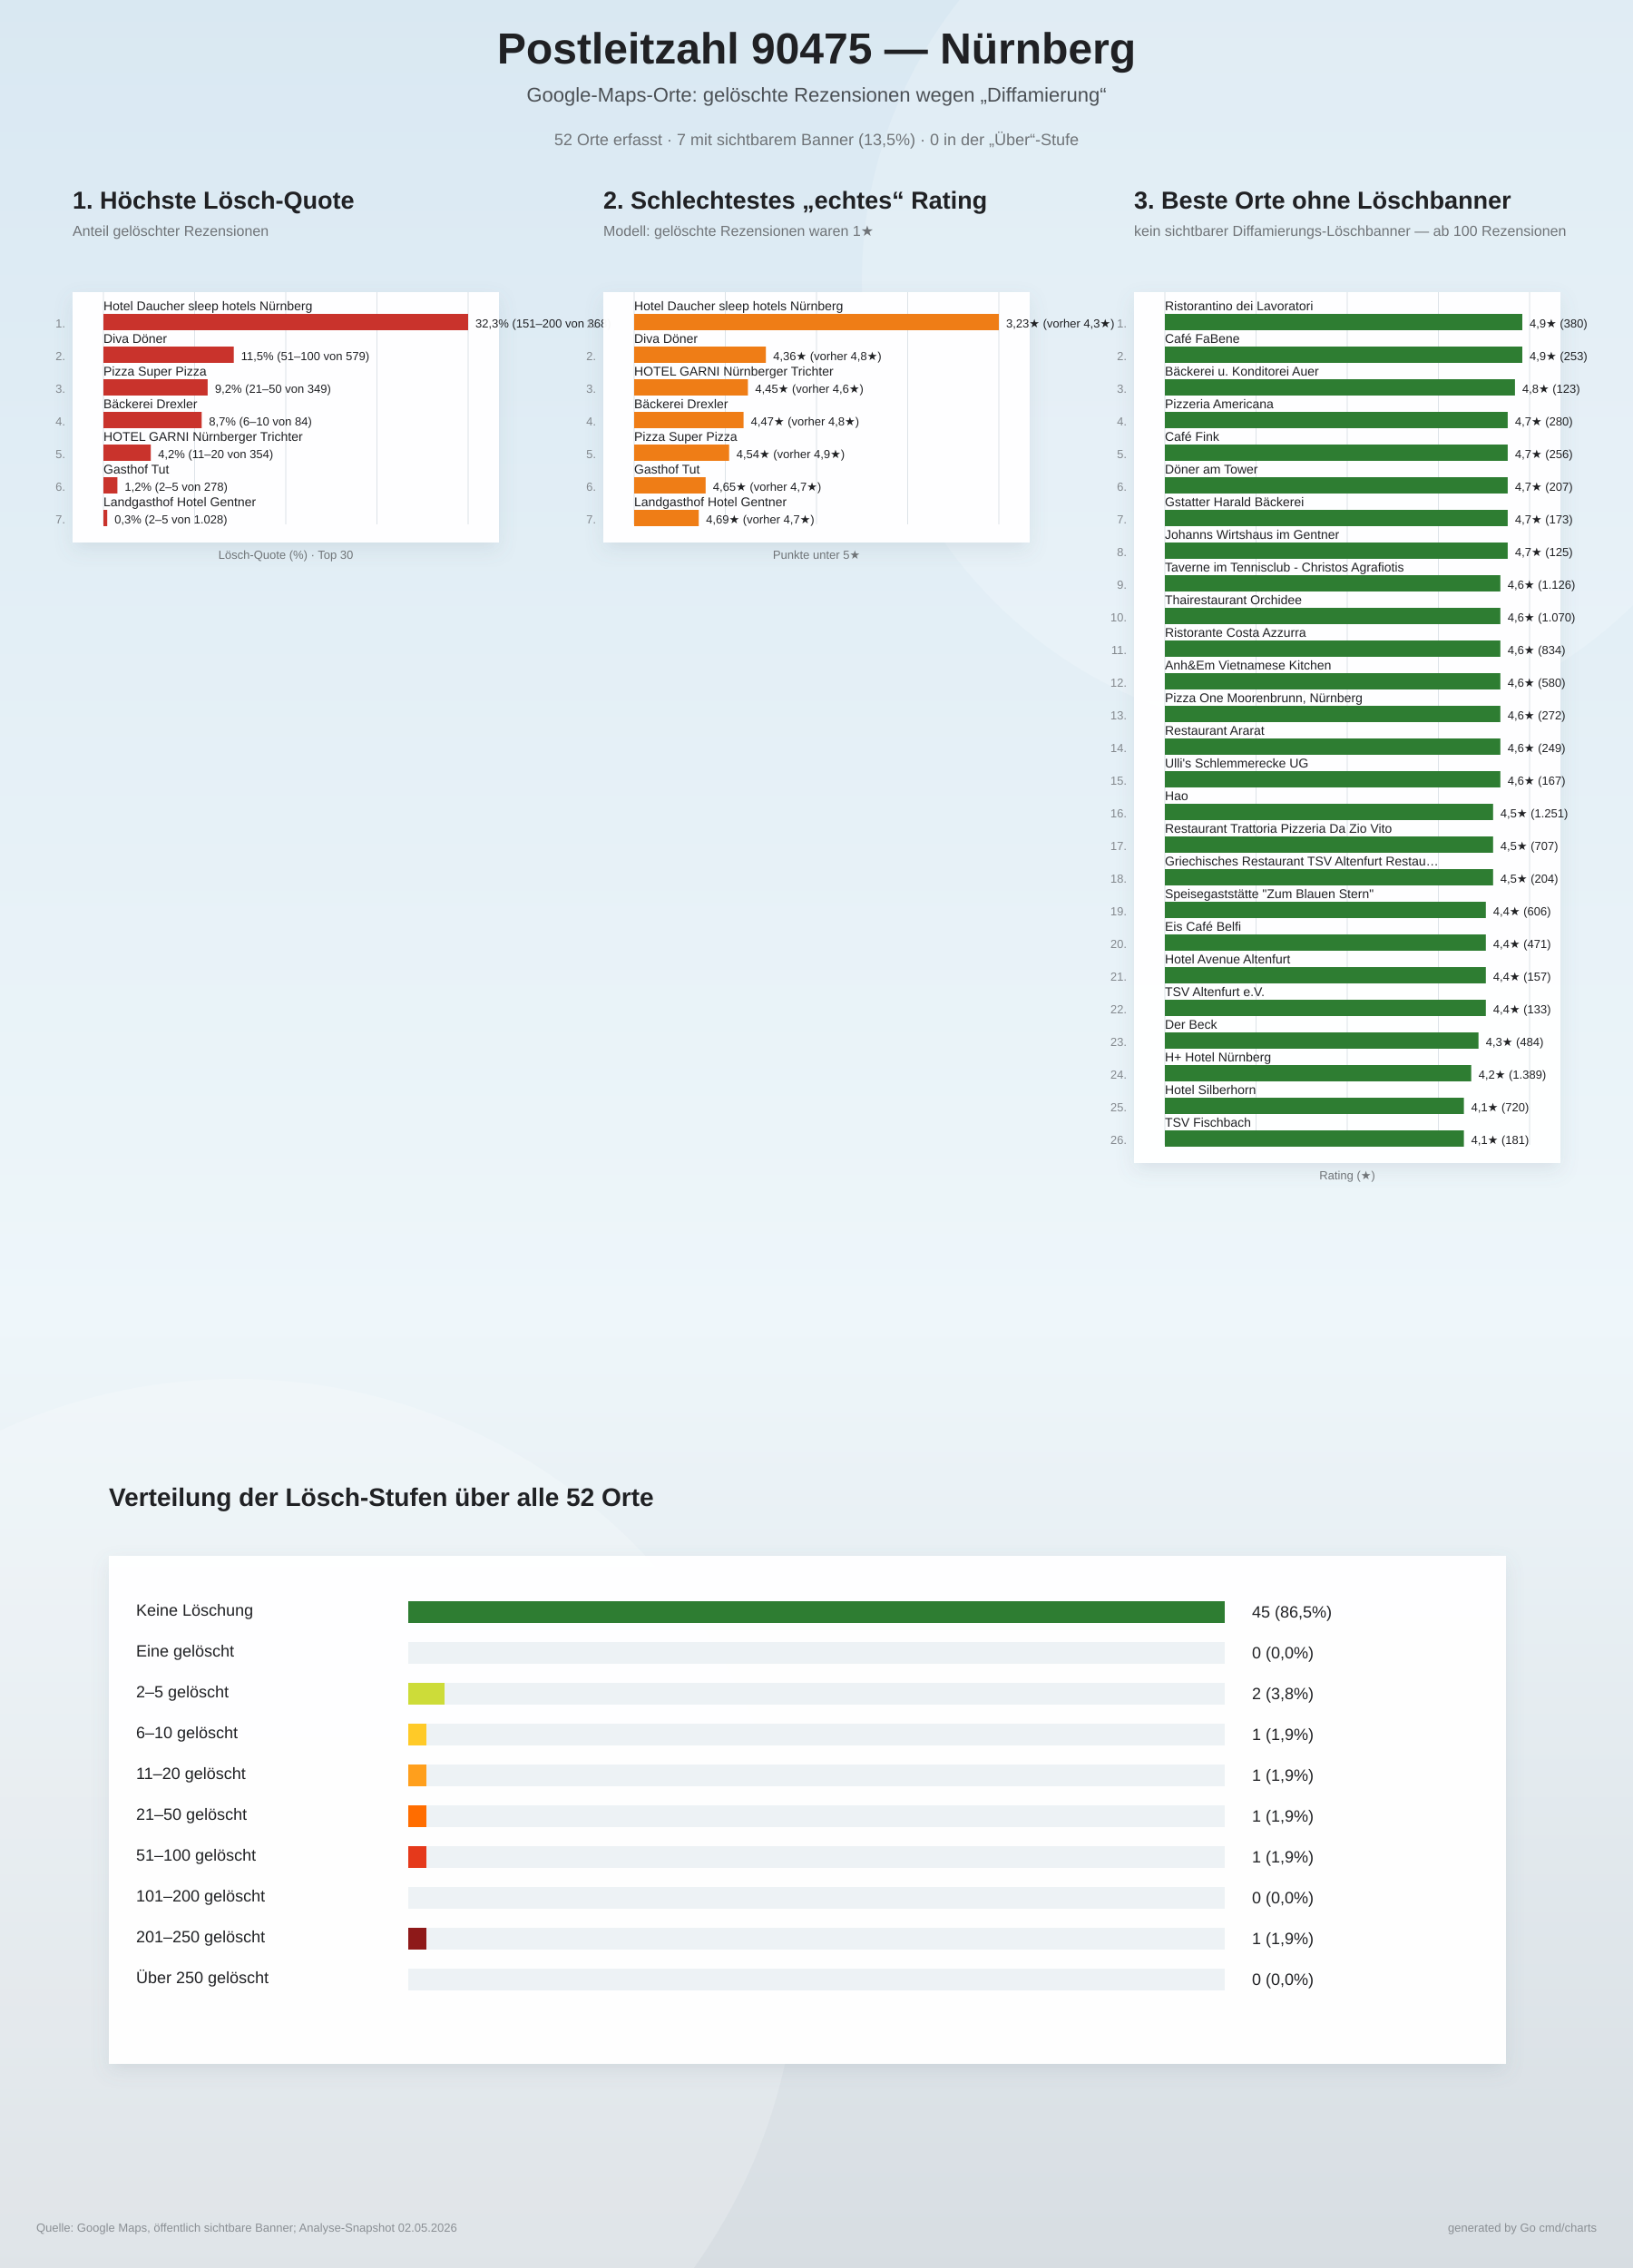
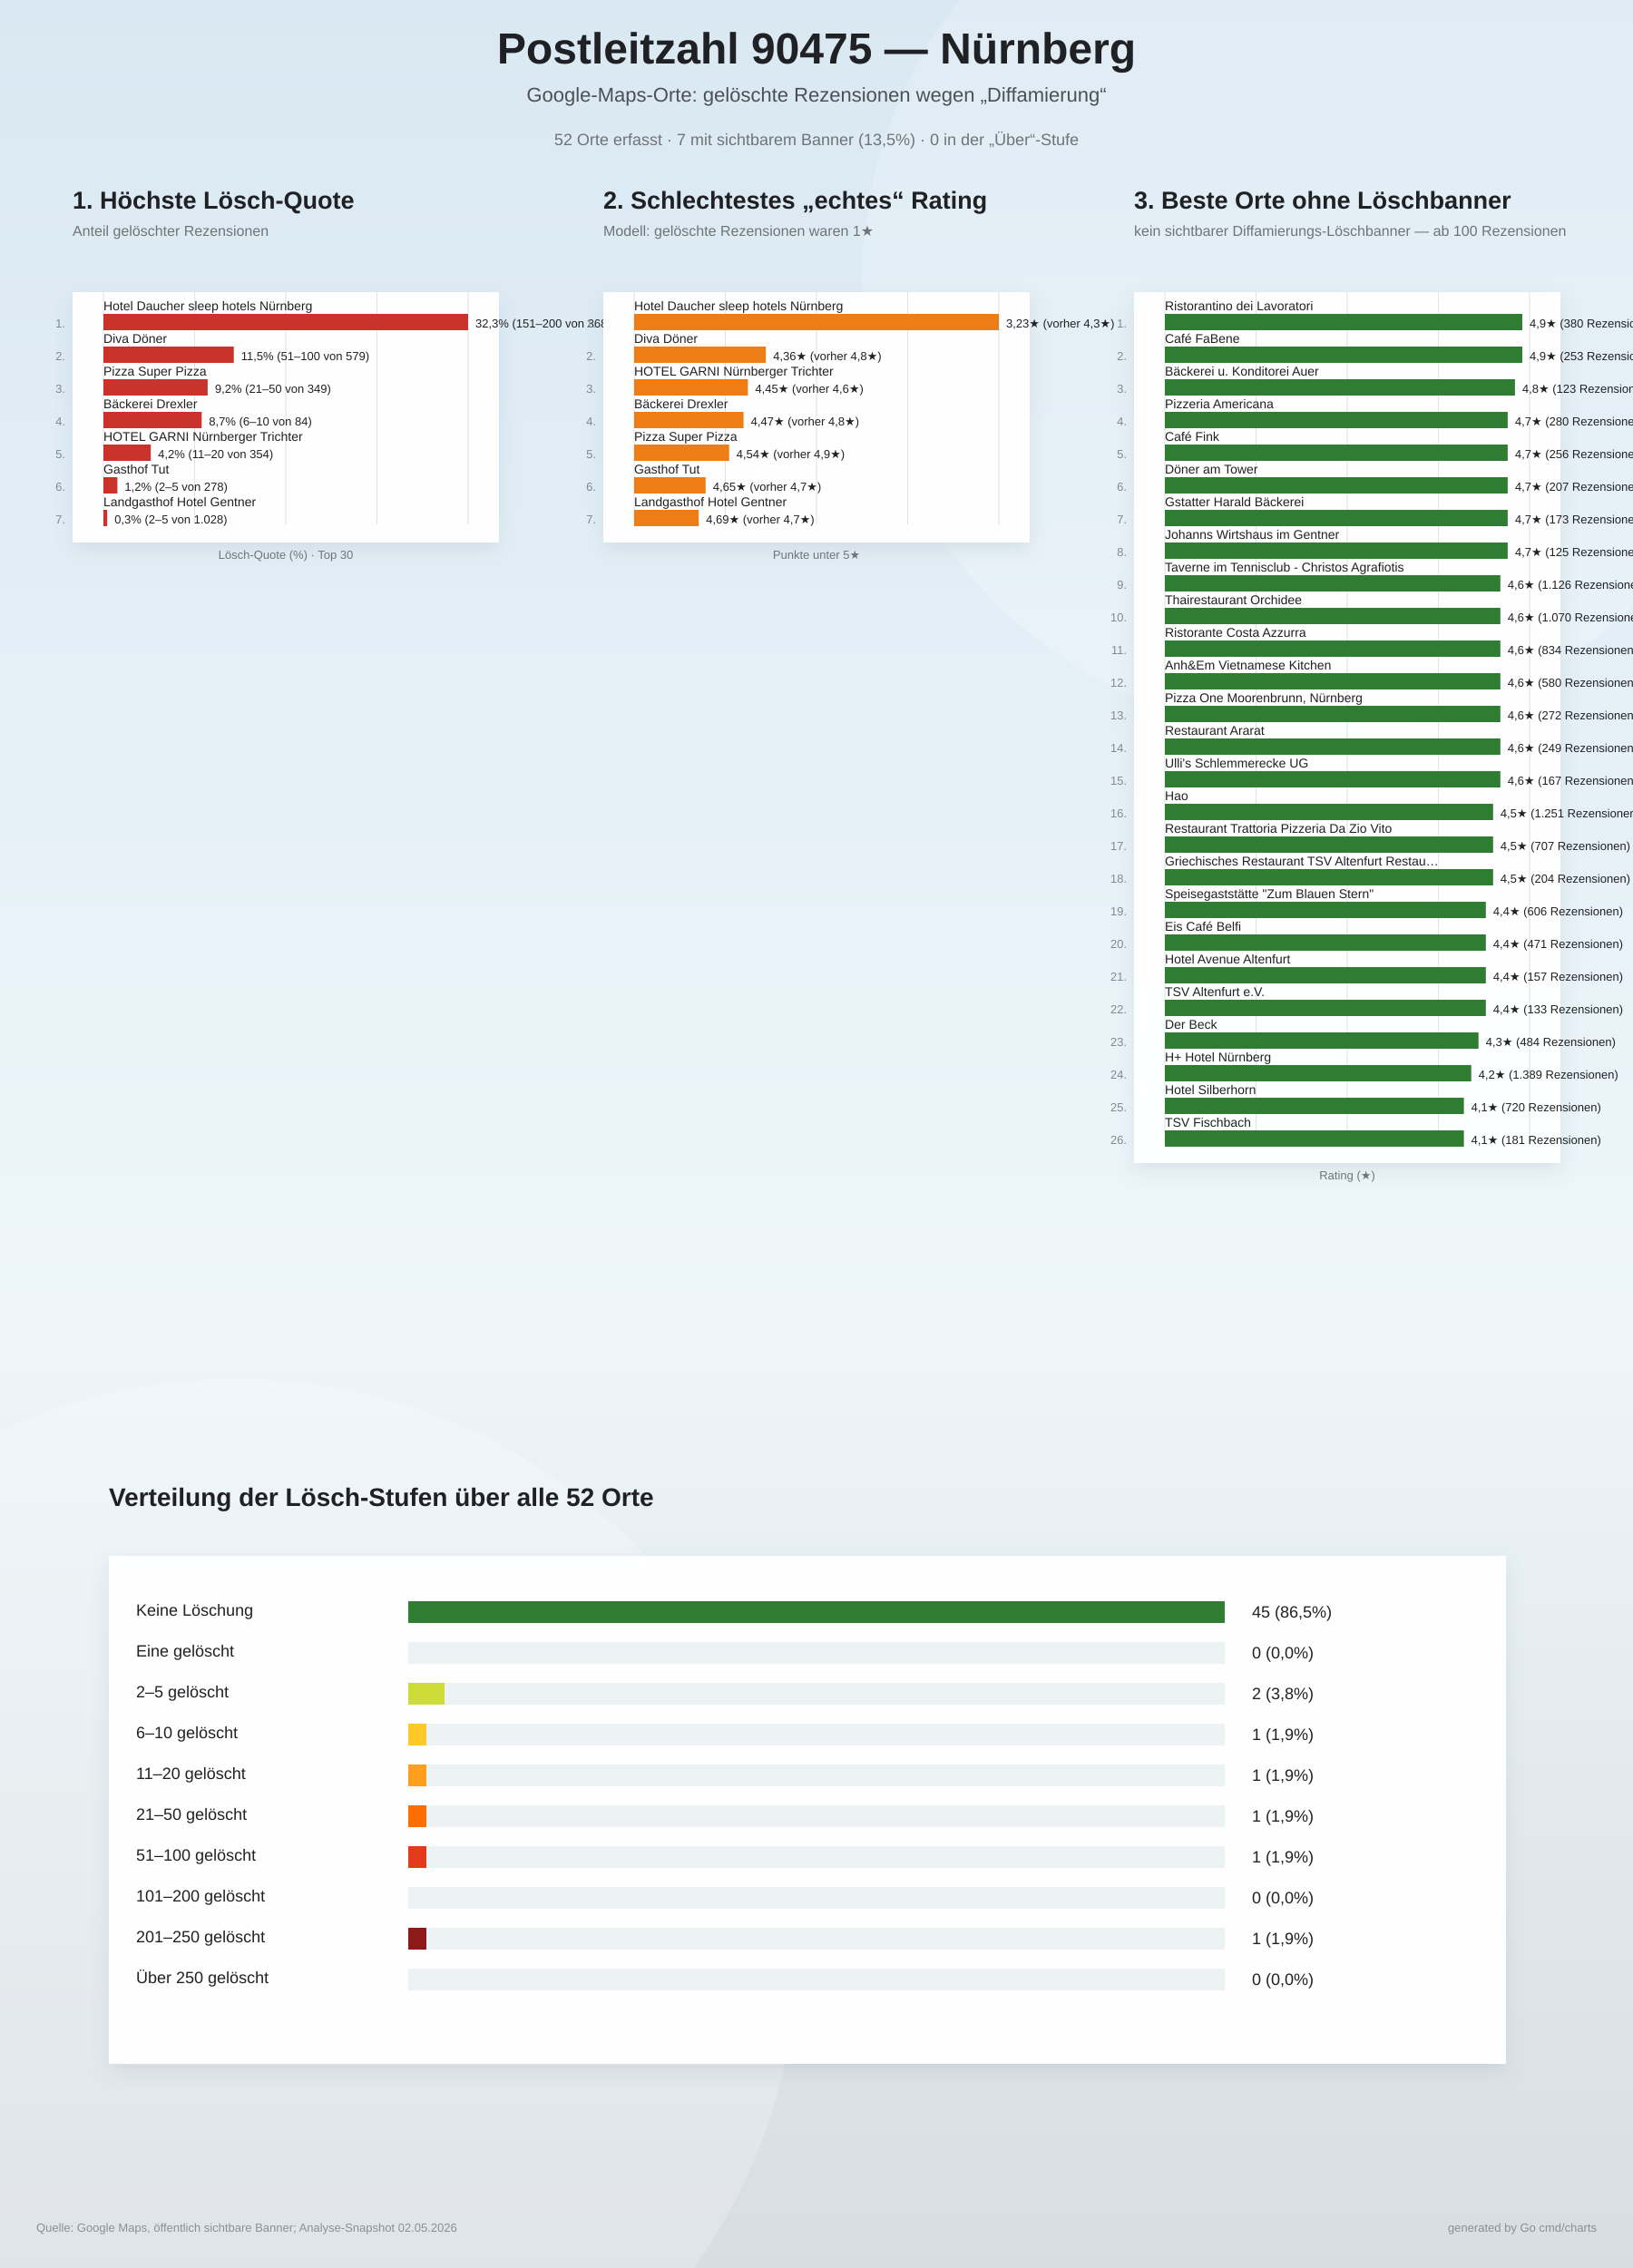
<svg xmlns="http://www.w3.org/2000/svg" width="1800" height="2500" viewBox="0 0 1800 2500">
  <defs>
    <linearGradient id="bg" x1="0" y1="0" x2="0" y2="1">
      <stop offset="0%" stop-color="#d9e8f2" />
      <stop offset="58%" stop-color="#eef6fa" />
      <stop offset="100%" stop-color="#d7dde2" />
    </linearGradient>
    <filter id="softShadow" x="-10%" y="-10%" width="120%" height="120%">
      <feDropShadow dx="0" dy="8" stdDeviation="10" flood-color="#6d7f8a" flood-opacity="0.16" />
    </filter>
  </defs>
  <rect width="100%" height="100%" fill="url(#bg)" />
  <circle cx="1450" cy="310" r="500" fill="#ffffff" opacity="0.18" />
  <circle cx="260" cy="2140" r="620" fill="#ffffff" opacity="0.20" />
  <text x="900" y="70" text-anchor="middle" font-family="Arial, sans-serif" font-size="48" font-weight="800" fill="#202124">Postleitzahl 90475 — Nürnberg</text>
  <text x="900" y="112" text-anchor="middle" font-family="Arial, sans-serif" font-size="22" fill="#4b5055">Google-Maps-Orte: gelöschte Rezensionen wegen „Diffamierung“</text>
  <text x="900" y="160" text-anchor="middle" font-family="Arial, sans-serif" font-size="18" fill="#6f7377">52 Orte erfasst · 7 mit sichtbarem Banner (13,5%) · 0 in der „Über“-Stufe</text>
  <g>
    <text x="80" y="230" font-family="Arial, sans-serif" font-size="27" font-weight="800" fill="#202124">1. Höchste Lösch-Quote</text>
    <text x="80" y="260" font-family="Arial, sans-serif" font-size="16" fill="#6f7377">Anteil gelöschter Rezensionen</text>
    <rect x="80" y="322" width="470" height="276" fill="#ffffff" opacity="0.96" filter="url(#softShadow)" />
    <line x1="114.0" y1="322" x2="114.0" y2="578.0" stroke="#dde3e8" stroke-width="1" />
    <line x1="214.5" y1="322" x2="214.5" y2="578.0" stroke="#dde3e8" stroke-width="1" />
    <line x1="315.0" y1="322" x2="315.0" y2="578.0" stroke="#dde3e8" stroke-width="1" />
    <line x1="415.5" y1="322" x2="415.5" y2="578.0" stroke="#dde3e8" stroke-width="1" />
    <line x1="516.0" y1="322" x2="516.0" y2="578.0" stroke="#dde3e8" stroke-width="1" />
    <text x="72" y="361.0" text-anchor="end" font-family="Arial, sans-serif" font-size="13" fill="#83888d">1.</text>
    <text x="114" y="342.0" font-family="Arial, sans-serif" font-size="14" fill="#202124">Hotel Daucher sleep hotels Nürnberg</text>
    <rect x="114" y="346.0" width="402.0" height="18" fill="#c9332c" />
    <text x="524.0" y="361.0" font-family="Arial, sans-serif" font-size="13" fill="#202124">32,3%  (151–200 von 368)</text>
    <text x="72" y="397.0" text-anchor="end" font-family="Arial, sans-serif" font-size="13" fill="#83888d">2.</text>
    <text x="114" y="378.0" font-family="Arial, sans-serif" font-size="14" fill="#202124">Diva Döner</text>
    <rect x="114" y="382.0" width="143.7" height="18" fill="#c9332c" />
    <text x="265.7" y="397.0" font-family="Arial, sans-serif" font-size="13" fill="#202124">11,5%  (51–100 von 579)</text>
    <text x="72" y="433.0" text-anchor="end" font-family="Arial, sans-serif" font-size="13" fill="#83888d">3.</text>
    <text x="114" y="414.0" font-family="Arial, sans-serif" font-size="14" fill="#202124">Pizza Super Pizza</text>
    <rect x="114" y="418.0" width="114.9" height="18" fill="#c9332c" />
    <text x="236.9" y="433.0" font-family="Arial, sans-serif" font-size="13" fill="#202124">9,2%  (21–50 von 349)</text>
    <text x="72" y="469.0" text-anchor="end" font-family="Arial, sans-serif" font-size="13" fill="#83888d">4.</text>
    <text x="114" y="450.0" font-family="Arial, sans-serif" font-size="14" fill="#202124">Bäckerei Drexler</text>
    <rect x="114" y="454.0" width="108.3" height="18" fill="#c9332c" />
    <text x="230.3" y="469.0" font-family="Arial, sans-serif" font-size="13" fill="#202124">8,7%  (6–10 von 84)</text>
    <text x="72" y="505.0" text-anchor="end" font-family="Arial, sans-serif" font-size="13" fill="#83888d">5.</text>
    <text x="114" y="486.0" font-family="Arial, sans-serif" font-size="14" fill="#202124">HOTEL GARNI Nürnberger Trichter</text>
    <rect x="114" y="490.0" width="52.2" height="18" fill="#c9332c" />
    <text x="174.2" y="505.0" font-family="Arial, sans-serif" font-size="13" fill="#202124">4,2%  (11–20 von 354)</text>
    <text x="72" y="541.0" text-anchor="end" font-family="Arial, sans-serif" font-size="13" fill="#83888d">6.</text>
    <text x="114" y="522.0" font-family="Arial, sans-serif" font-size="14" fill="#202124">Gasthof Tut</text>
    <rect x="114" y="526.0" width="15.4" height="18" fill="#c9332c" />
    <text x="137.4" y="541.0" font-family="Arial, sans-serif" font-size="13" fill="#202124">1,2%  (2–5 von 278)</text>
    <text x="72" y="577.0" text-anchor="end" font-family="Arial, sans-serif" font-size="13" fill="#83888d">7.</text>
    <text x="114" y="558.0" font-family="Arial, sans-serif" font-size="14" fill="#202124">Landgasthof Hotel Gentner</text>
    <rect x="114" y="562.0" width="4.2" height="18" fill="#c9332c" />
    <text x="126.2" y="577.0" font-family="Arial, sans-serif" font-size="13" fill="#202124">0,3%  (2–5 von 1.028)</text>
    <text x="315" y="616.0" text-anchor="middle" font-family="Arial, sans-serif" font-size="13" fill="#6f7377">Lösch-Quote (%) · Top 30</text>
  </g>
  <g>
    <text x="665" y="230" font-family="Arial, sans-serif" font-size="27" font-weight="800" fill="#202124">2. Schlechtestes „echtes“ Rating</text>
    <text x="665" y="260" font-family="Arial, sans-serif" font-size="16" fill="#6f7377">Modell: gelöschte Rezensionen waren 1★</text>
    <rect x="665" y="322" width="470" height="276" fill="#ffffff" opacity="0.96" filter="url(#softShadow)" />
    <line x1="699.0" y1="322" x2="699.0" y2="578.0" stroke="#dde3e8" stroke-width="1" />
    <line x1="799.5" y1="322" x2="799.5" y2="578.0" stroke="#dde3e8" stroke-width="1" />
    <line x1="900.0" y1="322" x2="900.0" y2="578.0" stroke="#dde3e8" stroke-width="1" />
    <line x1="1000.5" y1="322" x2="1000.5" y2="578.0" stroke="#dde3e8" stroke-width="1" />
    <line x1="1101.0" y1="322" x2="1101.0" y2="578.0" stroke="#dde3e8" stroke-width="1" />
    <text x="657" y="361.0" text-anchor="end" font-family="Arial, sans-serif" font-size="13" fill="#83888d">1.</text>
    <text x="699" y="342.0" font-family="Arial, sans-serif" font-size="14" fill="#202124">Hotel Daucher sleep hotels Nürnberg</text>
    <rect x="699" y="346.0" width="402.0" height="18" fill="#ef7d16" />
    <text x="1109.0" y="361.0" font-family="Arial, sans-serif" font-size="13" fill="#202124">3,23★  (vorher 4,3★)</text>
    <text x="657" y="397.0" text-anchor="end" font-family="Arial, sans-serif" font-size="13" fill="#83888d">2.</text>
    <text x="699" y="378.0" font-family="Arial, sans-serif" font-size="14" fill="#202124">Diva Döner</text>
    <rect x="699" y="382.0" width="145.2" height="18" fill="#ef7d16" />
    <text x="852.2" y="397.0" font-family="Arial, sans-serif" font-size="13" fill="#202124">4,36★  (vorher 4,8★)</text>
    <text x="657" y="433.0" text-anchor="end" font-family="Arial, sans-serif" font-size="13" fill="#83888d">3.</text>
    <text x="699" y="414.0" font-family="Arial, sans-serif" font-size="14" fill="#202124">HOTEL GARNI Nürnberger Trichter</text>
    <rect x="699" y="418.0" width="125.4" height="18" fill="#ef7d16" />
    <text x="832.4" y="433.0" font-family="Arial, sans-serif" font-size="13" fill="#202124">4,45★  (vorher 4,6★)</text>
    <text x="657" y="469.0" text-anchor="end" font-family="Arial, sans-serif" font-size="13" fill="#83888d">4.</text>
    <text x="699" y="450.0" font-family="Arial, sans-serif" font-size="14" fill="#202124">Bäckerei Drexler</text>
    <rect x="699" y="454.0" width="120.6" height="18" fill="#ef7d16" />
    <text x="827.6" y="469.0" font-family="Arial, sans-serif" font-size="13" fill="#202124">4,47★  (vorher 4,8★)</text>
    <text x="657" y="505.0" text-anchor="end" font-family="Arial, sans-serif" font-size="13" fill="#83888d">5.</text>
    <text x="699" y="486.0" font-family="Arial, sans-serif" font-size="14" fill="#202124">Pizza Super Pizza</text>
    <rect x="699" y="490.0" width="104.7" height="18" fill="#ef7d16" />
    <text x="811.7" y="505.0" font-family="Arial, sans-serif" font-size="13" fill="#202124">4,54★  (vorher 4,9★)</text>
    <text x="657" y="541.0" text-anchor="end" font-family="Arial, sans-serif" font-size="13" fill="#83888d">6.</text>
    <text x="699" y="522.0" font-family="Arial, sans-serif" font-size="14" fill="#202124">Gasthof Tut</text>
    <rect x="699" y="526.0" width="78.8" height="18" fill="#ef7d16" />
    <text x="785.8" y="541.0" font-family="Arial, sans-serif" font-size="13" fill="#202124">4,65★  (vorher 4,7★)</text>
    <text x="657" y="577.0" text-anchor="end" font-family="Arial, sans-serif" font-size="13" fill="#83888d">7.</text>
    <text x="699" y="558.0" font-family="Arial, sans-serif" font-size="14" fill="#202124">Landgasthof Hotel Gentner</text>
    <rect x="699" y="562.0" width="71.2" height="18" fill="#ef7d16" />
    <text x="778.2" y="577.0" font-family="Arial, sans-serif" font-size="13" fill="#202124">4,69★  (vorher 4,7★)</text>
    <text x="900" y="616.0" text-anchor="middle" font-family="Arial, sans-serif" font-size="13" fill="#6f7377">Punkte unter 5★</text>
  </g>
  <g>
    <text x="1250" y="230" font-family="Arial, sans-serif" font-size="27" font-weight="800" fill="#202124">3. Beste Orte ohne Löschbanner</text>
    <text x="1250" y="260" font-family="Arial, sans-serif" font-size="16" fill="#6f7377">kein sichtbarer Diffamierungs-Löschbanner — ab 100 Rezensionen</text>
    <rect x="1250" y="322" width="470" height="960" fill="#ffffff" opacity="0.96" filter="url(#softShadow)" />
    <line x1="1284.0" y1="322" x2="1284.0" y2="1262.0" stroke="#dde3e8" stroke-width="1" />
    <line x1="1384.5" y1="322" x2="1384.5" y2="1262.0" stroke="#dde3e8" stroke-width="1" />
    <line x1="1485.0" y1="322" x2="1485.0" y2="1262.0" stroke="#dde3e8" stroke-width="1" />
    <line x1="1585.5" y1="322" x2="1585.5" y2="1262.0" stroke="#dde3e8" stroke-width="1" />
    <line x1="1686.0" y1="322" x2="1686.0" y2="1262.0" stroke="#dde3e8" stroke-width="1" />
    <text x="1242" y="361.0" text-anchor="end" font-family="Arial, sans-serif" font-size="13" fill="#83888d">1.</text>
    <text x="1284" y="342.0" font-family="Arial, sans-serif" font-size="14" fill="#202124">Ristorantino dei Lavoratori</text>
    <rect x="1284" y="346.0" width="394.0" height="18" fill="#2e7d32" />
-     <text x="1686.0" y="361.0" font-family="Arial, sans-serif" font-size="13" fill="#202124">4,9★  (380)</text>
+     <text x="1686.0" y="361.0" font-family="Arial, sans-serif" font-size="13" fill="#202124">4,9★  (380 Rezensionen)</text>
    <text x="1242" y="397.0" text-anchor="end" font-family="Arial, sans-serif" font-size="13" fill="#83888d">2.</text>
    <text x="1284" y="378.0" font-family="Arial, sans-serif" font-size="14" fill="#202124">Café FaBene</text>
    <rect x="1284" y="382.0" width="394.0" height="18" fill="#2e7d32" />
-     <text x="1686.0" y="397.0" font-family="Arial, sans-serif" font-size="13" fill="#202124">4,9★  (253)</text>
+     <text x="1686.0" y="397.0" font-family="Arial, sans-serif" font-size="13" fill="#202124">4,9★  (253 Rezensionen)</text>
    <text x="1242" y="433.0" text-anchor="end" font-family="Arial, sans-serif" font-size="13" fill="#83888d">3.</text>
    <text x="1284" y="414.0" font-family="Arial, sans-serif" font-size="14" fill="#202124">Bäckerei u. Konditorei Auer</text>
    <rect x="1284" y="418.0" width="385.9" height="18" fill="#2e7d32" />
-     <text x="1677.9" y="433.0" font-family="Arial, sans-serif" font-size="13" fill="#202124">4,8★  (123)</text>
+     <text x="1677.9" y="433.0" font-family="Arial, sans-serif" font-size="13" fill="#202124">4,8★  (123 Rezensionen)</text>
    <text x="1242" y="469.0" text-anchor="end" font-family="Arial, sans-serif" font-size="13" fill="#83888d">4.</text>
    <text x="1284" y="450.0" font-family="Arial, sans-serif" font-size="14" fill="#202124">Pizzeria Americana</text>
    <rect x="1284" y="454.0" width="377.9" height="18" fill="#2e7d32" />
-     <text x="1669.9" y="469.0" font-family="Arial, sans-serif" font-size="13" fill="#202124">4,7★  (280)</text>
+     <text x="1669.9" y="469.0" font-family="Arial, sans-serif" font-size="13" fill="#202124">4,7★  (280 Rezensionen)</text>
    <text x="1242" y="505.0" text-anchor="end" font-family="Arial, sans-serif" font-size="13" fill="#83888d">5.</text>
    <text x="1284" y="486.0" font-family="Arial, sans-serif" font-size="14" fill="#202124">Café Fink</text>
    <rect x="1284" y="490.0" width="377.9" height="18" fill="#2e7d32" />
-     <text x="1669.9" y="505.0" font-family="Arial, sans-serif" font-size="13" fill="#202124">4,7★  (256)</text>
+     <text x="1669.9" y="505.0" font-family="Arial, sans-serif" font-size="13" fill="#202124">4,7★  (256 Rezensionen)</text>
    <text x="1242" y="541.0" text-anchor="end" font-family="Arial, sans-serif" font-size="13" fill="#83888d">6.</text>
    <text x="1284" y="522.0" font-family="Arial, sans-serif" font-size="14" fill="#202124">Döner am Tower</text>
    <rect x="1284" y="526.0" width="377.9" height="18" fill="#2e7d32" />
-     <text x="1669.9" y="541.0" font-family="Arial, sans-serif" font-size="13" fill="#202124">4,7★  (207)</text>
+     <text x="1669.9" y="541.0" font-family="Arial, sans-serif" font-size="13" fill="#202124">4,7★  (207 Rezensionen)</text>
    <text x="1242" y="577.0" text-anchor="end" font-family="Arial, sans-serif" font-size="13" fill="#83888d">7.</text>
    <text x="1284" y="558.0" font-family="Arial, sans-serif" font-size="14" fill="#202124">Gstatter Harald Bäckerei</text>
    <rect x="1284" y="562.0" width="377.9" height="18" fill="#2e7d32" />
-     <text x="1669.9" y="577.0" font-family="Arial, sans-serif" font-size="13" fill="#202124">4,7★  (173)</text>
+     <text x="1669.9" y="577.0" font-family="Arial, sans-serif" font-size="13" fill="#202124">4,7★  (173 Rezensionen)</text>
    <text x="1242" y="613.0" text-anchor="end" font-family="Arial, sans-serif" font-size="13" fill="#83888d">8.</text>
    <text x="1284" y="594.0" font-family="Arial, sans-serif" font-size="14" fill="#202124">Johanns Wirtshaus im Gentner</text>
    <rect x="1284" y="598.0" width="377.9" height="18" fill="#2e7d32" />
-     <text x="1669.9" y="613.0" font-family="Arial, sans-serif" font-size="13" fill="#202124">4,7★  (125)</text>
+     <text x="1669.9" y="613.0" font-family="Arial, sans-serif" font-size="13" fill="#202124">4,7★  (125 Rezensionen)</text>
    <text x="1242" y="649.0" text-anchor="end" font-family="Arial, sans-serif" font-size="13" fill="#83888d">9.</text>
    <text x="1284" y="630.0" font-family="Arial, sans-serif" font-size="14" fill="#202124">Taverne im Tennisclub - Christos Agrafiotis</text>
    <rect x="1284" y="634.0" width="369.8" height="18" fill="#2e7d32" />
-     <text x="1661.8" y="649.0" font-family="Arial, sans-serif" font-size="13" fill="#202124">4,6★  (1.126)</text>
+     <text x="1661.8" y="649.0" font-family="Arial, sans-serif" font-size="13" fill="#202124">4,6★  (1.126 Rezensionen)</text>
    <text x="1242" y="685.0" text-anchor="end" font-family="Arial, sans-serif" font-size="13" fill="#83888d">10.</text>
    <text x="1284" y="666.0" font-family="Arial, sans-serif" font-size="14" fill="#202124">Thairestaurant Orchidee</text>
    <rect x="1284" y="670.0" width="369.8" height="18" fill="#2e7d32" />
-     <text x="1661.8" y="685.0" font-family="Arial, sans-serif" font-size="13" fill="#202124">4,6★  (1.070)</text>
+     <text x="1661.8" y="685.0" font-family="Arial, sans-serif" font-size="13" fill="#202124">4,6★  (1.070 Rezensionen)</text>
    <text x="1242" y="721.0" text-anchor="end" font-family="Arial, sans-serif" font-size="13" fill="#83888d">11.</text>
    <text x="1284" y="702.0" font-family="Arial, sans-serif" font-size="14" fill="#202124">Ristorante Costa Azzurra</text>
    <rect x="1284" y="706.0" width="369.8" height="18" fill="#2e7d32" />
-     <text x="1661.8" y="721.0" font-family="Arial, sans-serif" font-size="13" fill="#202124">4,6★  (834)</text>
+     <text x="1661.8" y="721.0" font-family="Arial, sans-serif" font-size="13" fill="#202124">4,6★  (834 Rezensionen)</text>
    <text x="1242" y="757.0" text-anchor="end" font-family="Arial, sans-serif" font-size="13" fill="#83888d">12.</text>
    <text x="1284" y="738.0" font-family="Arial, sans-serif" font-size="14" fill="#202124">Anh&amp;Em Vietnamese Kitchen</text>
    <rect x="1284" y="742.0" width="369.8" height="18" fill="#2e7d32" />
-     <text x="1661.8" y="757.0" font-family="Arial, sans-serif" font-size="13" fill="#202124">4,6★  (580)</text>
+     <text x="1661.8" y="757.0" font-family="Arial, sans-serif" font-size="13" fill="#202124">4,6★  (580 Rezensionen)</text>
    <text x="1242" y="793.0" text-anchor="end" font-family="Arial, sans-serif" font-size="13" fill="#83888d">13.</text>
    <text x="1284" y="774.0" font-family="Arial, sans-serif" font-size="14" fill="#202124">Pizza One Moorenbrunn, Nürnberg</text>
    <rect x="1284" y="778.0" width="369.8" height="18" fill="#2e7d32" />
-     <text x="1661.8" y="793.0" font-family="Arial, sans-serif" font-size="13" fill="#202124">4,6★  (272)</text>
+     <text x="1661.8" y="793.0" font-family="Arial, sans-serif" font-size="13" fill="#202124">4,6★  (272 Rezensionen)</text>
    <text x="1242" y="829.0" text-anchor="end" font-family="Arial, sans-serif" font-size="13" fill="#83888d">14.</text>
    <text x="1284" y="810.0" font-family="Arial, sans-serif" font-size="14" fill="#202124">Restaurant Ararat</text>
    <rect x="1284" y="814.0" width="369.8" height="18" fill="#2e7d32" />
-     <text x="1661.8" y="829.0" font-family="Arial, sans-serif" font-size="13" fill="#202124">4,6★  (249)</text>
+     <text x="1661.8" y="829.0" font-family="Arial, sans-serif" font-size="13" fill="#202124">4,6★  (249 Rezensionen)</text>
    <text x="1242" y="865.0" text-anchor="end" font-family="Arial, sans-serif" font-size="13" fill="#83888d">15.</text>
    <text x="1284" y="846.0" font-family="Arial, sans-serif" font-size="14" fill="#202124">Ulli's Schlemmerecke UG</text>
    <rect x="1284" y="850.0" width="369.8" height="18" fill="#2e7d32" />
-     <text x="1661.8" y="865.0" font-family="Arial, sans-serif" font-size="13" fill="#202124">4,6★  (167)</text>
+     <text x="1661.8" y="865.0" font-family="Arial, sans-serif" font-size="13" fill="#202124">4,6★  (167 Rezensionen)</text>
    <text x="1242" y="901.0" text-anchor="end" font-family="Arial, sans-serif" font-size="13" fill="#83888d">16.</text>
    <text x="1284" y="882.0" font-family="Arial, sans-serif" font-size="14" fill="#202124">Hao</text>
    <rect x="1284" y="886.0" width="361.8" height="18" fill="#2e7d32" />
-     <text x="1653.8" y="901.0" font-family="Arial, sans-serif" font-size="13" fill="#202124">4,5★  (1.251)</text>
+     <text x="1653.8" y="901.0" font-family="Arial, sans-serif" font-size="13" fill="#202124">4,5★  (1.251 Rezensionen)</text>
    <text x="1242" y="937.0" text-anchor="end" font-family="Arial, sans-serif" font-size="13" fill="#83888d">17.</text>
    <text x="1284" y="918.0" font-family="Arial, sans-serif" font-size="14" fill="#202124">Restaurant Trattoria Pizzeria Da Zio Vito</text>
    <rect x="1284" y="922.0" width="361.8" height="18" fill="#2e7d32" />
-     <text x="1653.8" y="937.0" font-family="Arial, sans-serif" font-size="13" fill="#202124">4,5★  (707)</text>
+     <text x="1653.8" y="937.0" font-family="Arial, sans-serif" font-size="13" fill="#202124">4,5★  (707 Rezensionen)</text>
    <text x="1242" y="973.0" text-anchor="end" font-family="Arial, sans-serif" font-size="13" fill="#83888d">18.</text>
    <text x="1284" y="954.0" font-family="Arial, sans-serif" font-size="14" fill="#202124">Griechisches Restaurant TSV Altenfurt Restau…</text>
    <rect x="1284" y="958.0" width="361.8" height="18" fill="#2e7d32" />
-     <text x="1653.8" y="973.0" font-family="Arial, sans-serif" font-size="13" fill="#202124">4,5★  (204)</text>
+     <text x="1653.8" y="973.0" font-family="Arial, sans-serif" font-size="13" fill="#202124">4,5★  (204 Rezensionen)</text>
    <text x="1242" y="1009.0" text-anchor="end" font-family="Arial, sans-serif" font-size="13" fill="#83888d">19.</text>
    <text x="1284" y="990.0" font-family="Arial, sans-serif" font-size="14" fill="#202124">Speisegaststätte "Zum Blauen Stern"</text>
    <rect x="1284" y="994.0" width="353.8" height="18" fill="#2e7d32" />
-     <text x="1645.8" y="1009.0" font-family="Arial, sans-serif" font-size="13" fill="#202124">4,4★  (606)</text>
+     <text x="1645.8" y="1009.0" font-family="Arial, sans-serif" font-size="13" fill="#202124">4,4★  (606 Rezensionen)</text>
    <text x="1242" y="1045.0" text-anchor="end" font-family="Arial, sans-serif" font-size="13" fill="#83888d">20.</text>
    <text x="1284" y="1026.0" font-family="Arial, sans-serif" font-size="14" fill="#202124">Eis Café Belfi</text>
    <rect x="1284" y="1030.0" width="353.8" height="18" fill="#2e7d32" />
-     <text x="1645.8" y="1045.0" font-family="Arial, sans-serif" font-size="13" fill="#202124">4,4★  (471)</text>
+     <text x="1645.8" y="1045.0" font-family="Arial, sans-serif" font-size="13" fill="#202124">4,4★  (471 Rezensionen)</text>
    <text x="1242" y="1081.0" text-anchor="end" font-family="Arial, sans-serif" font-size="13" fill="#83888d">21.</text>
    <text x="1284" y="1062.0" font-family="Arial, sans-serif" font-size="14" fill="#202124">Hotel Avenue Altenfurt</text>
    <rect x="1284" y="1066.0" width="353.8" height="18" fill="#2e7d32" />
-     <text x="1645.8" y="1081.0" font-family="Arial, sans-serif" font-size="13" fill="#202124">4,4★  (157)</text>
+     <text x="1645.8" y="1081.0" font-family="Arial, sans-serif" font-size="13" fill="#202124">4,4★  (157 Rezensionen)</text>
    <text x="1242" y="1117.0" text-anchor="end" font-family="Arial, sans-serif" font-size="13" fill="#83888d">22.</text>
    <text x="1284" y="1098.0" font-family="Arial, sans-serif" font-size="14" fill="#202124">TSV Altenfurt e.V.</text>
    <rect x="1284" y="1102.0" width="353.8" height="18" fill="#2e7d32" />
-     <text x="1645.8" y="1117.0" font-family="Arial, sans-serif" font-size="13" fill="#202124">4,4★  (133)</text>
+     <text x="1645.8" y="1117.0" font-family="Arial, sans-serif" font-size="13" fill="#202124">4,4★  (133 Rezensionen)</text>
    <text x="1242" y="1153.0" text-anchor="end" font-family="Arial, sans-serif" font-size="13" fill="#83888d">23.</text>
    <text x="1284" y="1134.0" font-family="Arial, sans-serif" font-size="14" fill="#202124">Der Beck</text>
    <rect x="1284" y="1138.0" width="345.7" height="18" fill="#2e7d32" />
-     <text x="1637.7" y="1153.0" font-family="Arial, sans-serif" font-size="13" fill="#202124">4,3★  (484)</text>
+     <text x="1637.7" y="1153.0" font-family="Arial, sans-serif" font-size="13" fill="#202124">4,3★  (484 Rezensionen)</text>
    <text x="1242" y="1189.0" text-anchor="end" font-family="Arial, sans-serif" font-size="13" fill="#83888d">24.</text>
    <text x="1284" y="1170.0" font-family="Arial, sans-serif" font-size="14" fill="#202124">H+ Hotel Nürnberg</text>
    <rect x="1284" y="1174.0" width="337.7" height="18" fill="#2e7d32" />
-     <text x="1629.7" y="1189.0" font-family="Arial, sans-serif" font-size="13" fill="#202124">4,2★  (1.389)</text>
+     <text x="1629.7" y="1189.0" font-family="Arial, sans-serif" font-size="13" fill="#202124">4,2★  (1.389 Rezensionen)</text>
    <text x="1242" y="1225.0" text-anchor="end" font-family="Arial, sans-serif" font-size="13" fill="#83888d">25.</text>
    <text x="1284" y="1206.0" font-family="Arial, sans-serif" font-size="14" fill="#202124">Hotel Silberhorn</text>
    <rect x="1284" y="1210.0" width="329.6" height="18" fill="#2e7d32" />
-     <text x="1621.6" y="1225.0" font-family="Arial, sans-serif" font-size="13" fill="#202124">4,1★  (720)</text>
+     <text x="1621.6" y="1225.0" font-family="Arial, sans-serif" font-size="13" fill="#202124">4,1★  (720 Rezensionen)</text>
    <text x="1242" y="1261.0" text-anchor="end" font-family="Arial, sans-serif" font-size="13" fill="#83888d">26.</text>
    <text x="1284" y="1242.0" font-family="Arial, sans-serif" font-size="14" fill="#202124">TSV Fischbach</text>
    <rect x="1284" y="1246.0" width="329.6" height="18" fill="#2e7d32" />
-     <text x="1621.6" y="1261.0" font-family="Arial, sans-serif" font-size="13" fill="#202124">4,1★  (181)</text>
+     <text x="1621.6" y="1261.0" font-family="Arial, sans-serif" font-size="13" fill="#202124">4,1★  (181 Rezensionen)</text>
    <text x="1485" y="1300.0" text-anchor="middle" font-family="Arial, sans-serif" font-size="13" fill="#6f7377">Rating (★)</text>
  </g>
  <g>
    <text x="120" y="1660" font-family="Arial, sans-serif" font-size="28" font-weight="800" fill="#202124">Verteilung der Lösch-Stufen über alle 52 Orte</text>
    <rect x="120" y="1715" width="1540" height="560" fill="#ffffff" opacity="0.96" filter="url(#softShadow)" />
    <text x="150" y="1781" font-family="Arial, sans-serif" font-size="18" fill="#202124">Keine Löschung</text>
    <rect x="450" y="1765" width="900" height="24" fill="#edf2f5" />
    <rect x="450" y="1765" width="900.0" height="24" fill="#2e7d32" />
    <text x="1380" y="1783" font-family="Arial, sans-serif" font-size="18" fill="#202124">45 (86,5%)</text>
    <text x="150" y="1826" font-family="Arial, sans-serif" font-size="18" fill="#202124">Eine gelöscht</text>
    <rect x="450" y="1810" width="900" height="24" fill="#edf2f5" />
    <rect x="450" y="1810" width="0.0" height="24" fill="#8bc34a" />
    <text x="1380" y="1828" font-family="Arial, sans-serif" font-size="18" fill="#202124">0 (0,0%)</text>
    <text x="150" y="1871" font-family="Arial, sans-serif" font-size="18" fill="#202124">2–5 gelöscht</text>
    <rect x="450" y="1855" width="900" height="24" fill="#edf2f5" />
    <rect x="450" y="1855" width="40.0" height="24" fill="#cddc39" />
    <text x="1380" y="1873" font-family="Arial, sans-serif" font-size="18" fill="#202124">2 (3,8%)</text>
    <text x="150" y="1916" font-family="Arial, sans-serif" font-size="18" fill="#202124">6–10 gelöscht</text>
    <rect x="450" y="1900" width="900" height="24" fill="#edf2f5" />
    <rect x="450" y="1900" width="20.0" height="24" fill="#ffca28" />
    <text x="1380" y="1918" font-family="Arial, sans-serif" font-size="18" fill="#202124">1 (1,9%)</text>
    <text x="150" y="1961" font-family="Arial, sans-serif" font-size="18" fill="#202124">11–20 gelöscht</text>
    <rect x="450" y="1945" width="900" height="24" fill="#edf2f5" />
    <rect x="450" y="1945" width="20.0" height="24" fill="#ff9f1c" />
    <text x="1380" y="1963" font-family="Arial, sans-serif" font-size="18" fill="#202124">1 (1,9%)</text>
    <text x="150" y="2006" font-family="Arial, sans-serif" font-size="18" fill="#202124">21–50 gelöscht</text>
    <rect x="450" y="1990" width="900" height="24" fill="#edf2f5" />
    <rect x="450" y="1990" width="20.0" height="24" fill="#ff6d00" />
    <text x="1380" y="2008" font-family="Arial, sans-serif" font-size="18" fill="#202124">1 (1,9%)</text>
    <text x="150" y="2051" font-family="Arial, sans-serif" font-size="18" fill="#202124">51–100 gelöscht</text>
    <rect x="450" y="2035" width="900" height="24" fill="#edf2f5" />
    <rect x="450" y="2035" width="20.0" height="24" fill="#e5391b" />
    <text x="1380" y="2053" font-family="Arial, sans-serif" font-size="18" fill="#202124">1 (1,9%)</text>
    <text x="150" y="2096" font-family="Arial, sans-serif" font-size="18" fill="#202124">101–200 gelöscht</text>
    <rect x="450" y="2080" width="900" height="24" fill="#edf2f5" />
    <rect x="450" y="2080" width="0.0" height="24" fill="#c62828" />
    <text x="1380" y="2098" font-family="Arial, sans-serif" font-size="18" fill="#202124">0 (0,0%)</text>
    <text x="150" y="2141" font-family="Arial, sans-serif" font-size="18" fill="#202124">201–250 gelöscht</text>
    <rect x="450" y="2125" width="900" height="24" fill="#edf2f5" />
    <rect x="450" y="2125" width="20.0" height="24" fill="#8e1919" />
    <text x="1380" y="2143" font-family="Arial, sans-serif" font-size="18" fill="#202124">1 (1,9%)</text>
    <text x="150" y="2186" font-family="Arial, sans-serif" font-size="18" fill="#202124">Über 250 gelöscht</text>
    <rect x="450" y="2170" width="900" height="24" fill="#edf2f5" />
    <rect x="450" y="2170" width="0.0" height="24" fill="#5b0f0f" />
    <text x="1380" y="2188" font-family="Arial, sans-serif" font-size="18" fill="#202124">0 (0,0%)</text>
  </g>
  <text x="40" y="2460" font-family="Arial, sans-serif" font-size="13" fill="#8a8f94">Quelle: Google Maps, öffentlich sichtbare Banner; Analyse-Snapshot 02.05.2026</text>
  <text x="1760" y="2460" text-anchor="end" font-family="Arial, sans-serif" font-size="13" fill="#8a8f94">generated by Go cmd/charts</text>
</svg>
